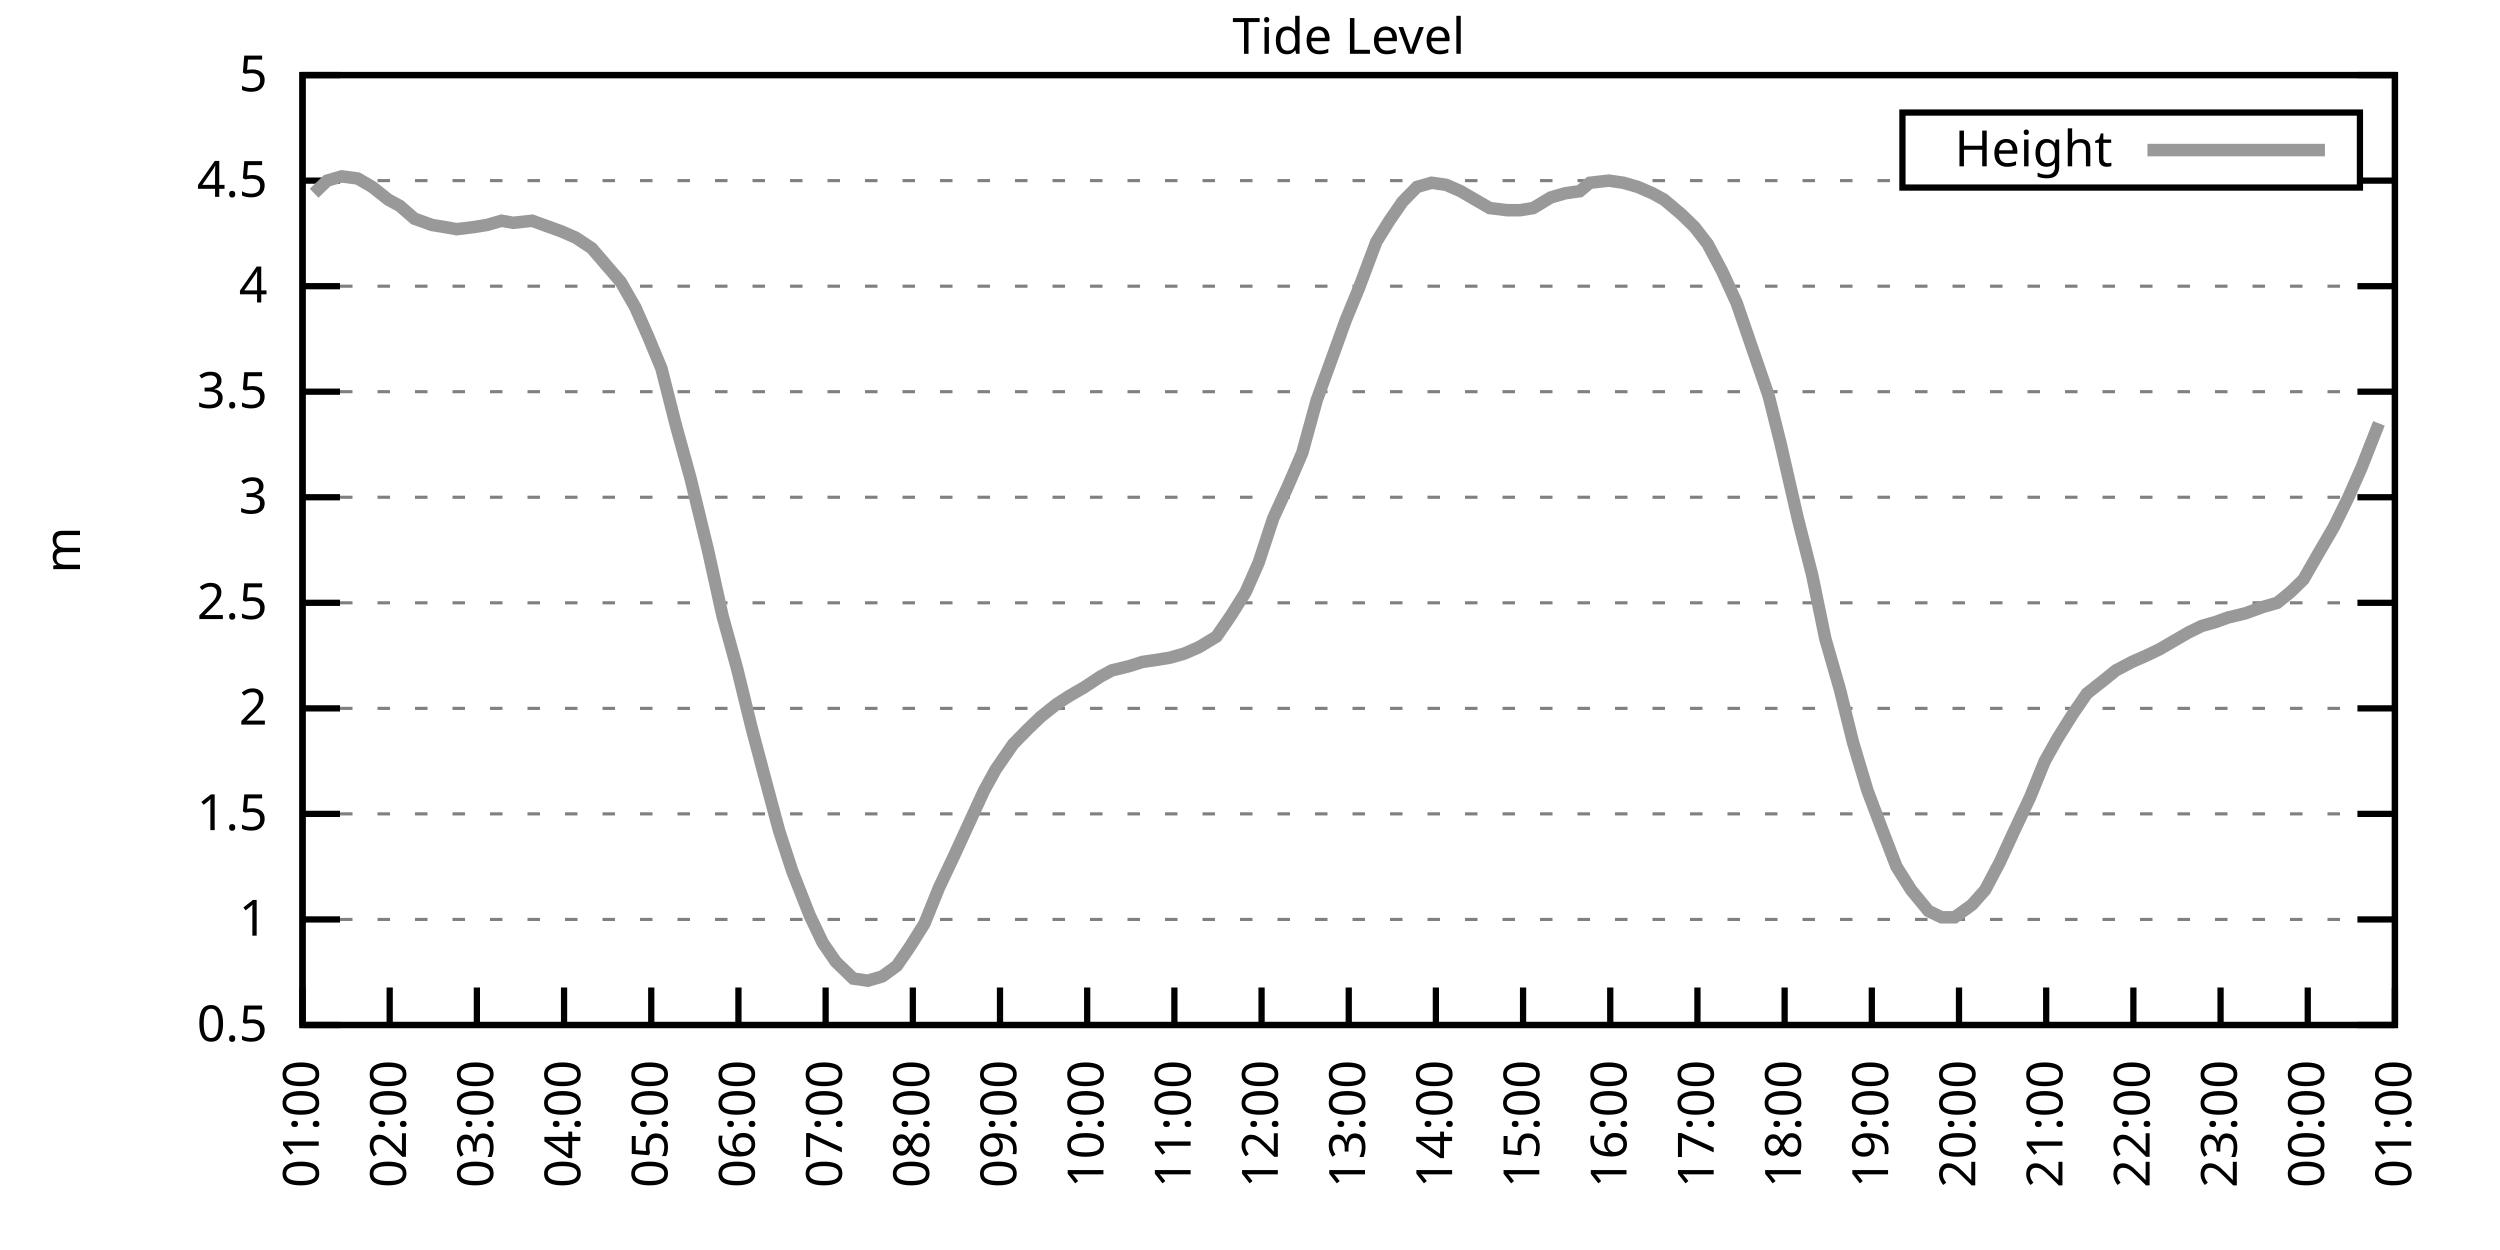
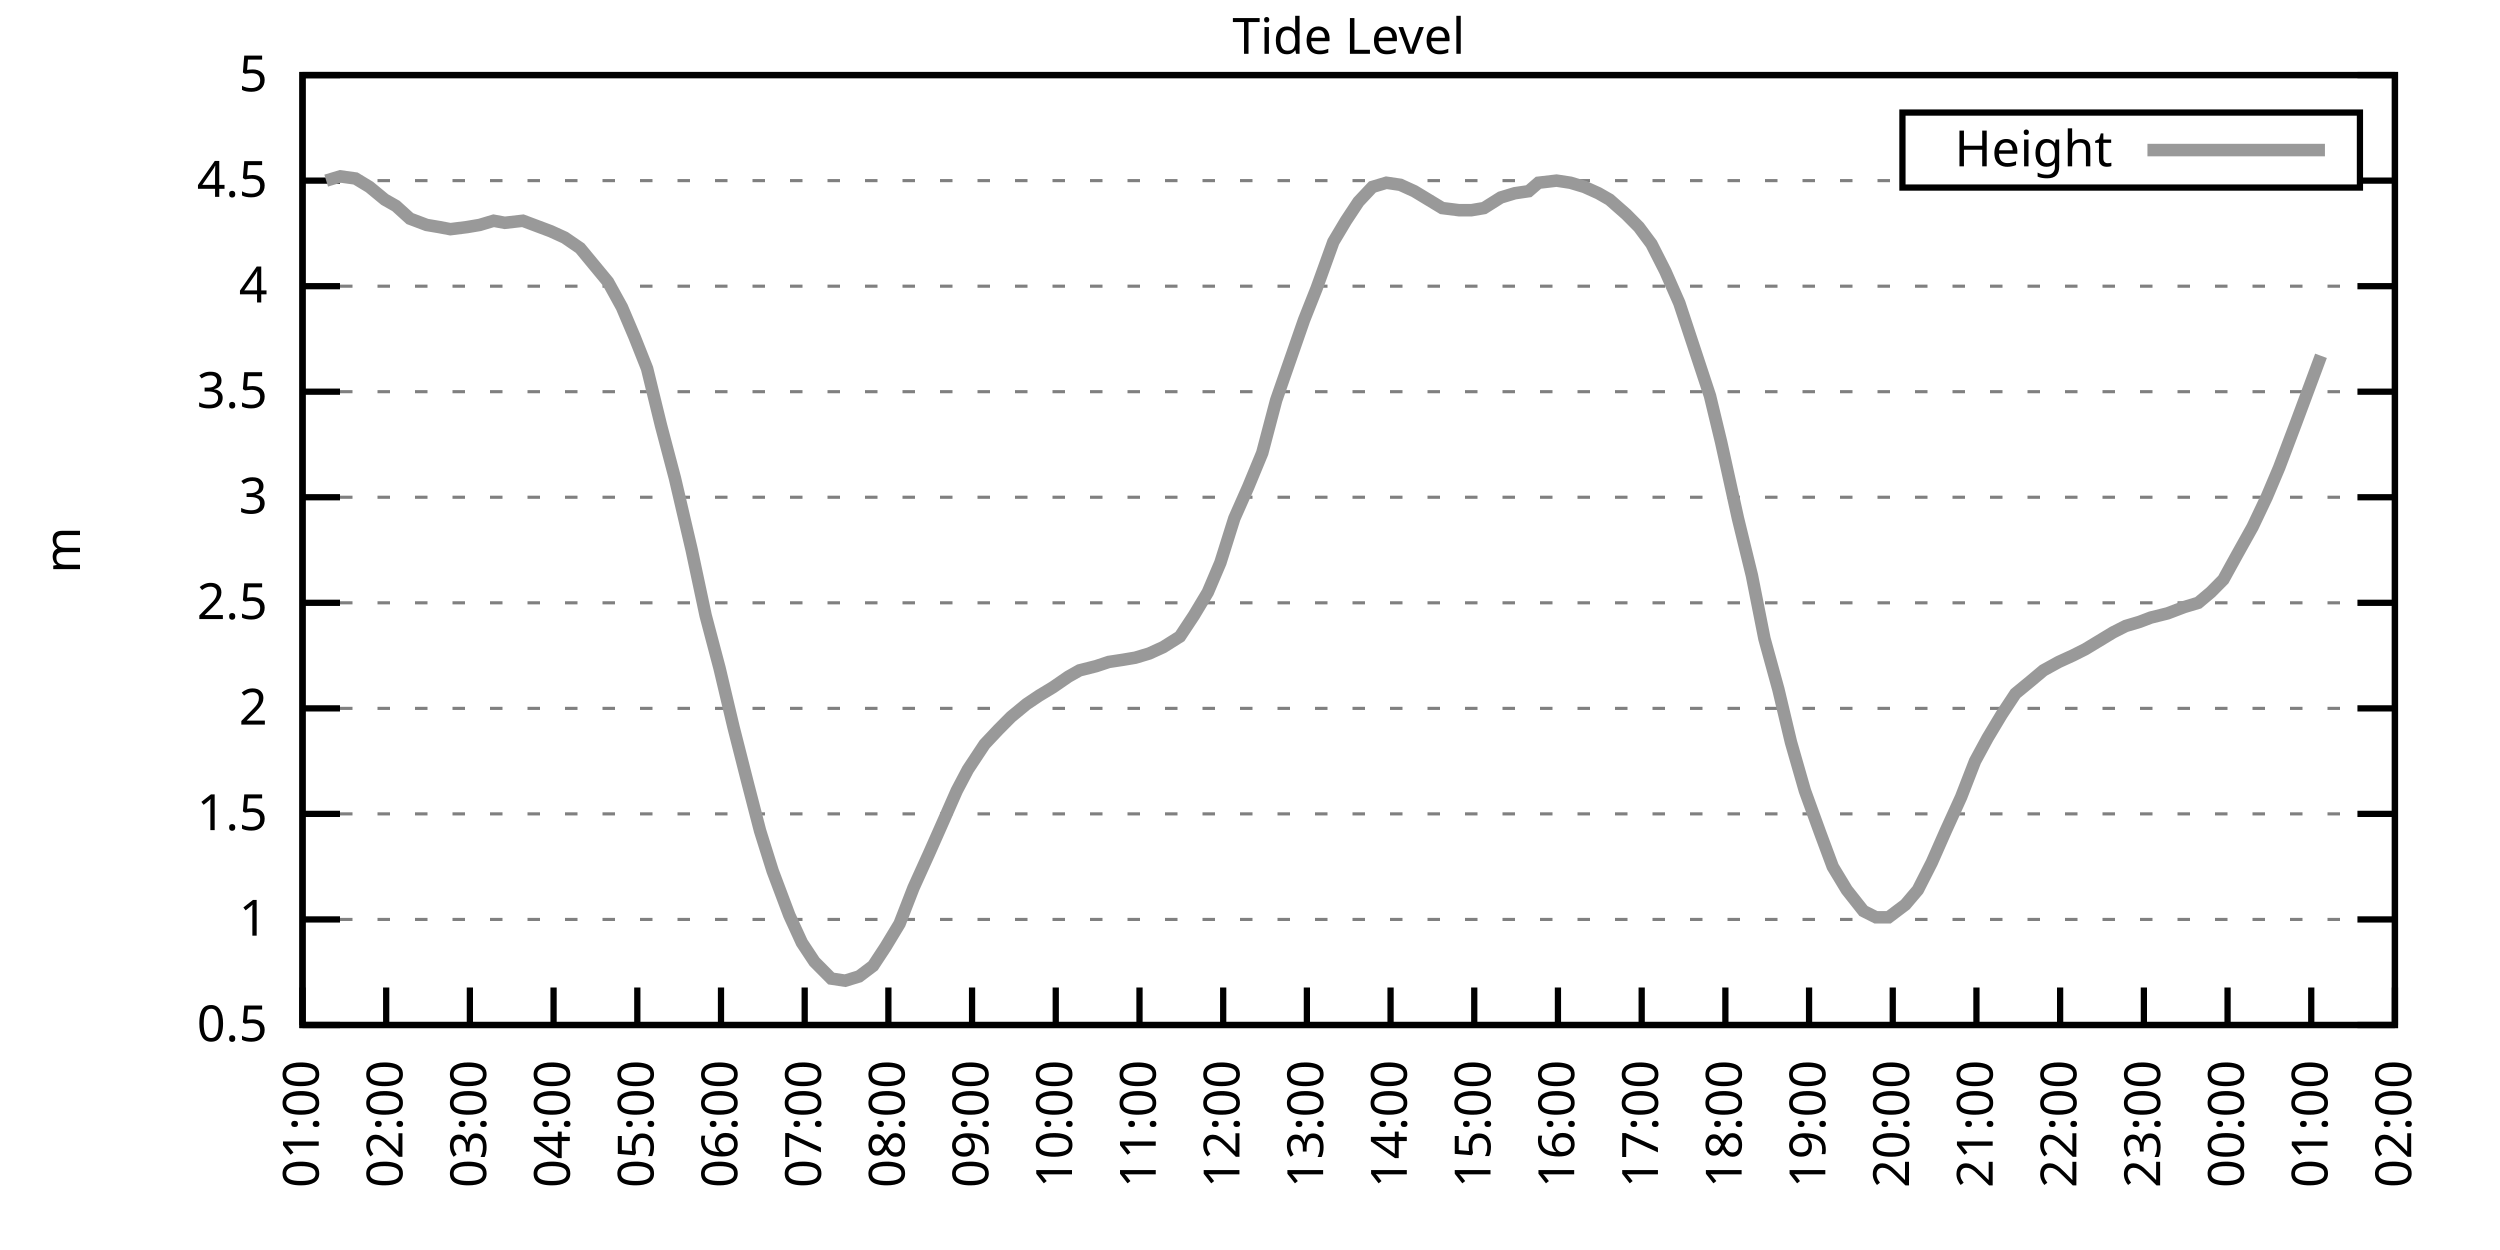
<svg xmlns="http://www.w3.org/2000/svg" xmlns:xlink="http://www.w3.org/1999/xlink" width="400" height="200" viewBox="0 0 400 200">
  <g id="gnuplot_canvas">
    <rect x="0" y="0" width="400" height="200" fill="none" />
    <defs>
      <circle id="gpDot" r="0.5" stroke-width="0.5" stroke="currentColor" />
      <path id="gpPt0" stroke-width="0.333" stroke="currentColor" d="M-1,0 h2 M0,-1 v2" />
      <path id="gpPt1" stroke-width="0.333" stroke="currentColor" d="M-1,-1 L1,1 M1,-1 L-1,1" />
      <path id="gpPt2" stroke-width="0.333" stroke="currentColor" d="M-1,0 L1,0 M0,-1 L0,1 M-1,-1 L1,1 M-1,1 L1,-1" />
      <rect id="gpPt3" stroke-width="0.333" stroke="currentColor" x="-1" y="-1" width="2" height="2" />
      <rect id="gpPt4" stroke-width="0.333" stroke="currentColor" fill="currentColor" x="-1" y="-1" width="2" height="2" />
      <circle id="gpPt5" stroke-width="0.333" stroke="currentColor" cx="0" cy="0" r="1" />
      <use xlink:href="#gpPt5" id="gpPt6" fill="currentColor" stroke="none" />
      <path id="gpPt7" stroke-width="0.333" stroke="currentColor" d="M0,-1.33 L-1.33,0.67 L1.33,0.67 z" />
      <use xlink:href="#gpPt7" id="gpPt8" fill="currentColor" stroke="none" />
      <use xlink:href="#gpPt7" id="gpPt9" stroke="currentColor" transform="rotate(180)" />
      <use xlink:href="#gpPt9" id="gpPt10" fill="currentColor" stroke="none" />
      <use xlink:href="#gpPt3" id="gpPt11" stroke="currentColor" transform="rotate(45)" />
      <use xlink:href="#gpPt11" id="gpPt12" fill="currentColor" stroke="none" />
      <path id="gpPt13" stroke-width="0.333" stroke="currentColor" d="M0,1.330 L1.265,0.411 L0.782,-1.067 L-0.782,-1.076 L-1.265,0.411 z" />
      <use xlink:href="#gpPt13" id="gpPt14" fill="currentColor" stroke="none" />
      <filter id="textbox" filterUnits="objectBoundingBox" x="0" y="0" height="1" width="1">
        <feFlood flood-color="white" flood-opacity="1" result="bgnd" />
        <feComposite in="SourceGraphic" in2="bgnd" operator="atop" />
      </filter>
      <filter id="greybox" filterUnits="objectBoundingBox" x="0" y="0" height="1" width="1">
        <feFlood flood-color="lightgrey" flood-opacity="1" result="grey" />
        <feComposite in="SourceGraphic" in2="grey" operator="atop" />
      </filter>
    </defs>
    <g fill="none" color="white" stroke="currentColor" stroke-width="1.00" stroke-linecap="butt" stroke-linejoin="miter">
</g>
    <g fill="none" color="black" stroke="currentColor" stroke-width="1.00" stroke-linecap="butt" stroke-linejoin="miter">
      <g stroke="none" shape-rendering="crispEdges">
        <polygon fill="rgb(255, 255, 255)" points="48.40,164.00 383.18,164.00 383.18,12.02 48.40,12.02 " />
      </g>
    </g>
    <g fill="none" color="black" stroke="currentColor" stroke-width="1.00" stroke-linecap="butt" stroke-linejoin="miter">
</g>
    <g fill="none" color="black" stroke="black" stroke-width="0.50" stroke-linecap="butt" stroke-linejoin="miter">
</g>
    <g fill="none" color="gray" stroke="currentColor" stroke-width="0.50" stroke-linecap="butt" stroke-linejoin="miter">
      <path stroke="gray" stroke-dasharray="2,4" class="gridline" d="M48.40,164.00 L383.19,164.00  " />
    </g>
    <g fill="none" color="gray" stroke="gray" stroke-width="1.00" stroke-linecap="butt" stroke-linejoin="miter">
</g>
    <g fill="none" color="black" stroke="currentColor" stroke-width="1.00" stroke-linecap="butt" stroke-linejoin="miter">
      <path stroke="black" d="M48.40,164.00 L54.40,164.00 M383.19,164.00 L377.19,164.00  " />
      <g transform="translate(42.80,166.60)" stroke="none" fill="black" font-family="Sans" font-size="8.00" text-anchor="end">
        <text>
          <tspan font-family="Sans"> 0.5</tspan>
        </text>
      </g>
    </g>
    <g fill="none" color="black" stroke="currentColor" stroke-width="1.00" stroke-linecap="butt" stroke-linejoin="miter">
</g>
    <g fill="none" color="black" stroke="black" stroke-width="0.50" stroke-linecap="butt" stroke-linejoin="miter">
</g>
    <g fill="none" color="gray" stroke="currentColor" stroke-width="0.50" stroke-linecap="butt" stroke-linejoin="miter">
      <path stroke="gray" stroke-dasharray="2,4" class="gridline" d="M48.40,147.11 L383.19,147.11  " />
    </g>
    <g fill="none" color="gray" stroke="gray" stroke-width="1.00" stroke-linecap="butt" stroke-linejoin="miter">
</g>
    <g fill="none" color="black" stroke="currentColor" stroke-width="1.00" stroke-linecap="butt" stroke-linejoin="miter">
      <path stroke="black" d="M48.40,147.11 L54.40,147.11 M383.19,147.11 L377.19,147.11  " />
      <g transform="translate(42.80,149.71)" stroke="none" fill="black" font-family="Sans" font-size="8.00" text-anchor="end">
        <text>
          <tspan font-family="Sans"> 1</tspan>
        </text>
      </g>
    </g>
    <g fill="none" color="black" stroke="currentColor" stroke-width="1.00" stroke-linecap="butt" stroke-linejoin="miter">
</g>
    <g fill="none" color="black" stroke="black" stroke-width="0.50" stroke-linecap="butt" stroke-linejoin="miter">
</g>
    <g fill="none" color="gray" stroke="currentColor" stroke-width="0.50" stroke-linecap="butt" stroke-linejoin="miter">
      <path stroke="gray" stroke-dasharray="2,4" class="gridline" d="M48.40,130.22 L383.19,130.22  " />
    </g>
    <g fill="none" color="gray" stroke="gray" stroke-width="1.00" stroke-linecap="butt" stroke-linejoin="miter">
</g>
    <g fill="none" color="black" stroke="currentColor" stroke-width="1.00" stroke-linecap="butt" stroke-linejoin="miter">
      <path stroke="black" d="M48.40,130.22 L54.40,130.22 M383.19,130.22 L377.19,130.22  " />
      <g transform="translate(42.80,132.82)" stroke="none" fill="black" font-family="Sans" font-size="8.00" text-anchor="end">
        <text>
          <tspan font-family="Sans"> 1.5</tspan>
        </text>
      </g>
    </g>
    <g fill="none" color="black" stroke="currentColor" stroke-width="1.00" stroke-linecap="butt" stroke-linejoin="miter">
</g>
    <g fill="none" color="black" stroke="black" stroke-width="0.50" stroke-linecap="butt" stroke-linejoin="miter">
</g>
    <g fill="none" color="gray" stroke="currentColor" stroke-width="0.50" stroke-linecap="butt" stroke-linejoin="miter">
      <path stroke="gray" stroke-dasharray="2,4" class="gridline" d="M48.40,113.34 L383.19,113.34  " />
    </g>
    <g fill="none" color="gray" stroke="gray" stroke-width="1.00" stroke-linecap="butt" stroke-linejoin="miter">
</g>
    <g fill="none" color="black" stroke="currentColor" stroke-width="1.00" stroke-linecap="butt" stroke-linejoin="miter">
      <path stroke="black" d="M48.40,113.34 L54.40,113.34 M383.19,113.34 L377.19,113.34  " />
      <g transform="translate(42.80,115.94)" stroke="none" fill="black" font-family="Sans" font-size="8.00" text-anchor="end">
        <text>
          <tspan font-family="Sans"> 2</tspan>
        </text>
      </g>
    </g>
    <g fill="none" color="black" stroke="currentColor" stroke-width="1.00" stroke-linecap="butt" stroke-linejoin="miter">
</g>
    <g fill="none" color="black" stroke="black" stroke-width="0.50" stroke-linecap="butt" stroke-linejoin="miter">
</g>
    <g fill="none" color="gray" stroke="currentColor" stroke-width="0.50" stroke-linecap="butt" stroke-linejoin="miter">
      <path stroke="gray" stroke-dasharray="2,4" class="gridline" d="M48.40,96.45 L383.19,96.45  " />
    </g>
    <g fill="none" color="gray" stroke="gray" stroke-width="1.00" stroke-linecap="butt" stroke-linejoin="miter">
</g>
    <g fill="none" color="black" stroke="currentColor" stroke-width="1.00" stroke-linecap="butt" stroke-linejoin="miter">
      <path stroke="black" d="M48.40,96.45 L54.40,96.45 M383.19,96.45 L377.19,96.45  " />
      <g transform="translate(42.80,99.05)" stroke="none" fill="black" font-family="Sans" font-size="8.00" text-anchor="end">
        <text>
          <tspan font-family="Sans"> 2.5</tspan>
        </text>
      </g>
    </g>
    <g fill="none" color="black" stroke="currentColor" stroke-width="1.00" stroke-linecap="butt" stroke-linejoin="miter">
</g>
    <g fill="none" color="black" stroke="black" stroke-width="0.50" stroke-linecap="butt" stroke-linejoin="miter">
</g>
    <g fill="none" color="gray" stroke="currentColor" stroke-width="0.50" stroke-linecap="butt" stroke-linejoin="miter">
      <path stroke="gray" stroke-dasharray="2,4" class="gridline" d="M48.40,79.56 L383.19,79.56  " />
    </g>
    <g fill="none" color="gray" stroke="gray" stroke-width="1.00" stroke-linecap="butt" stroke-linejoin="miter">
</g>
    <g fill="none" color="black" stroke="currentColor" stroke-width="1.00" stroke-linecap="butt" stroke-linejoin="miter">
      <path stroke="black" d="M48.40,79.56 L54.40,79.56 M383.19,79.56 L377.19,79.56  " />
      <g transform="translate(42.80,82.16)" stroke="none" fill="black" font-family="Sans" font-size="8.00" text-anchor="end">
        <text>
          <tspan font-family="Sans"> 3</tspan>
        </text>
      </g>
    </g>
    <g fill="none" color="black" stroke="currentColor" stroke-width="1.00" stroke-linecap="butt" stroke-linejoin="miter">
</g>
    <g fill="none" color="black" stroke="black" stroke-width="0.50" stroke-linecap="butt" stroke-linejoin="miter">
</g>
    <g fill="none" color="gray" stroke="currentColor" stroke-width="0.50" stroke-linecap="butt" stroke-linejoin="miter">
      <path stroke="gray" stroke-dasharray="2,4" class="gridline" d="M48.40,62.67 L383.19,62.67  " />
    </g>
    <g fill="none" color="gray" stroke="gray" stroke-width="1.00" stroke-linecap="butt" stroke-linejoin="miter">
</g>
    <g fill="none" color="black" stroke="currentColor" stroke-width="1.00" stroke-linecap="butt" stroke-linejoin="miter">
      <path stroke="black" d="M48.40,62.67 L54.40,62.67 M383.19,62.67 L377.19,62.67  " />
      <g transform="translate(42.80,65.27)" stroke="none" fill="black" font-family="Sans" font-size="8.00" text-anchor="end">
        <text>
          <tspan font-family="Sans"> 3.5</tspan>
        </text>
      </g>
    </g>
    <g fill="none" color="black" stroke="currentColor" stroke-width="1.00" stroke-linecap="butt" stroke-linejoin="miter">
</g>
    <g fill="none" color="black" stroke="black" stroke-width="0.50" stroke-linecap="butt" stroke-linejoin="miter">
</g>
    <g fill="none" color="gray" stroke="currentColor" stroke-width="0.50" stroke-linecap="butt" stroke-linejoin="miter">
      <path stroke="gray" stroke-dasharray="2,4" class="gridline" d="M48.40,45.79 L383.19,45.79  " />
    </g>
    <g fill="none" color="gray" stroke="gray" stroke-width="1.00" stroke-linecap="butt" stroke-linejoin="miter">
</g>
    <g fill="none" color="black" stroke="currentColor" stroke-width="1.00" stroke-linecap="butt" stroke-linejoin="miter">
      <path stroke="black" d="M48.40,45.79 L54.40,45.79 M383.19,45.79 L377.19,45.79  " />
      <g transform="translate(42.80,48.39)" stroke="none" fill="black" font-family="Sans" font-size="8.00" text-anchor="end">
        <text>
          <tspan font-family="Sans"> 4</tspan>
        </text>
      </g>
    </g>
    <g fill="none" color="black" stroke="currentColor" stroke-width="1.00" stroke-linecap="butt" stroke-linejoin="miter">
</g>
    <g fill="none" color="black" stroke="black" stroke-width="0.50" stroke-linecap="butt" stroke-linejoin="miter">
</g>
    <g fill="none" color="gray" stroke="currentColor" stroke-width="0.50" stroke-linecap="butt" stroke-linejoin="miter">
      <path stroke="gray" stroke-dasharray="2,4" class="gridline" d="M48.40,28.90 L304.39,28.90 M377.59,28.90 L383.19,28.90  " />
    </g>
    <g fill="none" color="gray" stroke="gray" stroke-width="1.00" stroke-linecap="butt" stroke-linejoin="miter">
</g>
    <g fill="none" color="black" stroke="currentColor" stroke-width="1.00" stroke-linecap="butt" stroke-linejoin="miter">
      <path stroke="black" d="M48.40,28.90 L54.40,28.90 M383.19,28.90 L377.19,28.90  " />
      <g transform="translate(42.80,31.50)" stroke="none" fill="black" font-family="Sans" font-size="8.00" text-anchor="end">
        <text>
          <tspan font-family="Sans"> 4.5</tspan>
        </text>
      </g>
    </g>
    <g fill="none" color="black" stroke="currentColor" stroke-width="1.00" stroke-linecap="butt" stroke-linejoin="miter">
</g>
    <g fill="none" color="black" stroke="black" stroke-width="0.50" stroke-linecap="butt" stroke-linejoin="miter">
</g>
    <g fill="none" color="gray" stroke="currentColor" stroke-width="0.50" stroke-linecap="butt" stroke-linejoin="miter">
      <path stroke="gray" stroke-dasharray="2,4" class="gridline" d="M48.40,12.01 L383.19,12.01  " />
    </g>
    <g fill="none" color="gray" stroke="gray" stroke-width="1.00" stroke-linecap="butt" stroke-linejoin="miter">
</g>
    <g fill="none" color="black" stroke="currentColor" stroke-width="1.00" stroke-linecap="butt" stroke-linejoin="miter">
      <path stroke="black" d="M48.40,12.01 L54.40,12.01 M383.19,12.01 L377.19,12.01  " />
      <g transform="translate(42.80,14.61)" stroke="none" fill="black" font-family="Sans" font-size="8.00" text-anchor="end">
        <text>
          <tspan font-family="Sans"> 5</tspan>
        </text>
      </g>
    </g>
    <g fill="none" color="black" stroke="currentColor" stroke-width="1.00" stroke-linecap="butt" stroke-linejoin="miter">
      <path stroke="black" d="M48.40,164.00 L48.40,158.00  " />
      <g transform="translate(51.00,169.60) rotate(270.00)" stroke="none" fill="black" font-family="Sans" font-size="8.00" text-anchor="end">
        <text>
          <tspan font-family="Sans">01:00</tspan>
        </text>
      </g>
    </g>
    <g fill="none" color="black" stroke="currentColor" stroke-width="1.00" stroke-linecap="butt" stroke-linejoin="miter">
-       <path stroke="black" d="M62.35,164.00 L62.35,158.00  " />
-       <g transform="translate(64.95,169.60) rotate(270.00)" stroke="none" fill="black" font-family="Sans" font-size="8.00" text-anchor="end">
+       <path stroke="black" d="M61.79,164.00 L61.79,158.00  " />
+       <g transform="translate(64.39,169.60) rotate(270.00)" stroke="none" fill="black" font-family="Sans" font-size="8.00" text-anchor="end">
        <text>
          <tspan font-family="Sans">02:00</tspan>
        </text>
      </g>
    </g>
    <g fill="none" color="black" stroke="currentColor" stroke-width="1.00" stroke-linecap="butt" stroke-linejoin="miter">
-       <path stroke="black" d="M76.30,164.00 L76.30,158.00  " />
-       <g transform="translate(78.90,169.60) rotate(270.00)" stroke="none" fill="black" font-family="Sans" font-size="8.00" text-anchor="end">
+       <path stroke="black" d="M75.18,164.00 L75.18,158.00  " />
+       <g transform="translate(77.78,169.60) rotate(270.00)" stroke="none" fill="black" font-family="Sans" font-size="8.00" text-anchor="end">
        <text>
          <tspan font-family="Sans">03:00</tspan>
        </text>
      </g>
    </g>
    <g fill="none" color="black" stroke="currentColor" stroke-width="1.00" stroke-linecap="butt" stroke-linejoin="miter">
-       <path stroke="black" d="M90.25,164.00 L90.25,158.00  " />
-       <g transform="translate(92.85,169.60) rotate(270.00)" stroke="none" fill="black" font-family="Sans" font-size="8.00" text-anchor="end">
+       <path stroke="black" d="M88.57,164.00 L88.57,158.00  " />
+       <g transform="translate(91.17,169.60) rotate(270.00)" stroke="none" fill="black" font-family="Sans" font-size="8.00" text-anchor="end">
        <text>
          <tspan font-family="Sans">04:00</tspan>
        </text>
      </g>
    </g>
    <g fill="none" color="black" stroke="currentColor" stroke-width="1.00" stroke-linecap="butt" stroke-linejoin="miter">
-       <path stroke="black" d="M104.20,164.00 L104.20,158.00  " />
-       <g transform="translate(106.80,169.60) rotate(270.00)" stroke="none" fill="black" font-family="Sans" font-size="8.00" text-anchor="end">
+       <path stroke="black" d="M101.97,164.00 L101.97,158.00  " />
+       <g transform="translate(104.57,169.60) rotate(270.00)" stroke="none" fill="black" font-family="Sans" font-size="8.00" text-anchor="end">
        <text>
          <tspan font-family="Sans">05:00</tspan>
        </text>
      </g>
    </g>
    <g fill="none" color="black" stroke="currentColor" stroke-width="1.00" stroke-linecap="butt" stroke-linejoin="miter">
-       <path stroke="black" d="M118.15,164.00 L118.15,158.00  " />
-       <g transform="translate(120.75,169.60) rotate(270.00)" stroke="none" fill="black" font-family="Sans" font-size="8.00" text-anchor="end">
+       <path stroke="black" d="M115.36,164.00 L115.36,158.00  " />
+       <g transform="translate(117.96,169.60) rotate(270.00)" stroke="none" fill="black" font-family="Sans" font-size="8.00" text-anchor="end">
        <text>
          <tspan font-family="Sans">06:00</tspan>
        </text>
      </g>
    </g>
    <g fill="none" color="black" stroke="currentColor" stroke-width="1.00" stroke-linecap="butt" stroke-linejoin="miter">
-       <path stroke="black" d="M132.10,164.00 L132.10,158.00  " />
-       <g transform="translate(134.70,169.60) rotate(270.00)" stroke="none" fill="black" font-family="Sans" font-size="8.00" text-anchor="end">
+       <path stroke="black" d="M128.75,164.00 L128.75,158.00  " />
+       <g transform="translate(131.35,169.60) rotate(270.00)" stroke="none" fill="black" font-family="Sans" font-size="8.00" text-anchor="end">
        <text>
          <tspan font-family="Sans">07:00</tspan>
        </text>
      </g>
    </g>
    <g fill="none" color="black" stroke="currentColor" stroke-width="1.00" stroke-linecap="butt" stroke-linejoin="miter">
-       <path stroke="black" d="M146.05,164.00 L146.05,158.00  " />
-       <g transform="translate(148.65,169.60) rotate(270.00)" stroke="none" fill="black" font-family="Sans" font-size="8.00" text-anchor="end">
+       <path stroke="black" d="M142.14,164.00 L142.14,158.00  " />
+       <g transform="translate(144.74,169.60) rotate(270.00)" stroke="none" fill="black" font-family="Sans" font-size="8.00" text-anchor="end">
        <text>
          <tspan font-family="Sans">08:00</tspan>
        </text>
      </g>
    </g>
    <g fill="none" color="black" stroke="currentColor" stroke-width="1.00" stroke-linecap="butt" stroke-linejoin="miter">
-       <path stroke="black" d="M160.00,164.00 L160.00,158.00  " />
-       <g transform="translate(162.60,169.60) rotate(270.00)" stroke="none" fill="black" font-family="Sans" font-size="8.00" text-anchor="end">
+       <path stroke="black" d="M155.53,164.00 L155.53,158.00  " />
+       <g transform="translate(158.13,169.60) rotate(270.00)" stroke="none" fill="black" font-family="Sans" font-size="8.00" text-anchor="end">
        <text>
          <tspan font-family="Sans">09:00</tspan>
        </text>
      </g>
    </g>
    <g fill="none" color="black" stroke="currentColor" stroke-width="1.00" stroke-linecap="butt" stroke-linejoin="miter">
-       <path stroke="black" d="M173.95,164.00 L173.95,158.00  " />
-       <g transform="translate(176.55,169.60) rotate(270.00)" stroke="none" fill="black" font-family="Sans" font-size="8.00" text-anchor="end">
+       <path stroke="black" d="M168.92,164.00 L168.92,158.00  " />
+       <g transform="translate(171.52,169.60) rotate(270.00)" stroke="none" fill="black" font-family="Sans" font-size="8.00" text-anchor="end">
        <text>
          <tspan font-family="Sans">10:00</tspan>
        </text>
      </g>
    </g>
    <g fill="none" color="black" stroke="currentColor" stroke-width="1.00" stroke-linecap="butt" stroke-linejoin="miter">
-       <path stroke="black" d="M187.90,164.00 L187.90,158.00  " />
-       <g transform="translate(190.50,169.60) rotate(270.00)" stroke="none" fill="black" font-family="Sans" font-size="8.00" text-anchor="end">
+       <path stroke="black" d="M182.32,164.00 L182.32,158.00  " />
+       <g transform="translate(184.92,169.60) rotate(270.00)" stroke="none" fill="black" font-family="Sans" font-size="8.00" text-anchor="end">
        <text>
          <tspan font-family="Sans">11:00</tspan>
        </text>
      </g>
    </g>
    <g fill="none" color="black" stroke="currentColor" stroke-width="1.00" stroke-linecap="butt" stroke-linejoin="miter">
-       <path stroke="black" d="M201.85,164.00 L201.85,158.00  " />
-       <g transform="translate(204.45,169.60) rotate(270.00)" stroke="none" fill="black" font-family="Sans" font-size="8.00" text-anchor="end">
+       <path stroke="black" d="M195.71,164.00 L195.71,158.00  " />
+       <g transform="translate(198.31,169.60) rotate(270.00)" stroke="none" fill="black" font-family="Sans" font-size="8.00" text-anchor="end">
        <text>
          <tspan font-family="Sans">12:00</tspan>
        </text>
      </g>
    </g>
    <g fill="none" color="black" stroke="currentColor" stroke-width="1.00" stroke-linecap="butt" stroke-linejoin="miter">
-       <path stroke="black" d="M215.80,164.00 L215.80,158.00  " />
-       <g transform="translate(218.40,169.60) rotate(270.00)" stroke="none" fill="black" font-family="Sans" font-size="8.00" text-anchor="end">
+       <path stroke="black" d="M209.10,164.00 L209.10,158.00  " />
+       <g transform="translate(211.70,169.60) rotate(270.00)" stroke="none" fill="black" font-family="Sans" font-size="8.00" text-anchor="end">
        <text>
          <tspan font-family="Sans">13:00</tspan>
        </text>
      </g>
    </g>
    <g fill="none" color="black" stroke="currentColor" stroke-width="1.00" stroke-linecap="butt" stroke-linejoin="miter">
-       <path stroke="black" d="M229.74,164.00 L229.74,158.00  " />
-       <g transform="translate(232.34,169.60) rotate(270.00)" stroke="none" fill="black" font-family="Sans" font-size="8.00" text-anchor="end">
+       <path stroke="black" d="M222.49,164.00 L222.49,158.00  " />
+       <g transform="translate(225.09,169.60) rotate(270.00)" stroke="none" fill="black" font-family="Sans" font-size="8.00" text-anchor="end">
        <text>
          <tspan font-family="Sans">14:00</tspan>
        </text>
      </g>
    </g>
    <g fill="none" color="black" stroke="currentColor" stroke-width="1.00" stroke-linecap="butt" stroke-linejoin="miter">
-       <path stroke="black" d="M243.69,164.00 L243.69,158.00  " />
-       <g transform="translate(246.29,169.60) rotate(270.00)" stroke="none" fill="black" font-family="Sans" font-size="8.00" text-anchor="end">
+       <path stroke="black" d="M235.88,164.00 L235.88,158.00  " />
+       <g transform="translate(238.48,169.60) rotate(270.00)" stroke="none" fill="black" font-family="Sans" font-size="8.00" text-anchor="end">
        <text>
          <tspan font-family="Sans">15:00</tspan>
        </text>
      </g>
    </g>
    <g fill="none" color="black" stroke="currentColor" stroke-width="1.00" stroke-linecap="butt" stroke-linejoin="miter">
-       <path stroke="black" d="M257.64,164.00 L257.64,158.00  " />
-       <g transform="translate(260.24,169.60) rotate(270.00)" stroke="none" fill="black" font-family="Sans" font-size="8.00" text-anchor="end">
+       <path stroke="black" d="M249.27,164.00 L249.27,158.00  " />
+       <g transform="translate(251.87,169.60) rotate(270.00)" stroke="none" fill="black" font-family="Sans" font-size="8.00" text-anchor="end">
        <text>
          <tspan font-family="Sans">16:00</tspan>
        </text>
      </g>
    </g>
    <g fill="none" color="black" stroke="currentColor" stroke-width="1.00" stroke-linecap="butt" stroke-linejoin="miter">
-       <path stroke="black" d="M271.59,164.00 L271.59,158.00  " />
-       <g transform="translate(274.19,169.60) rotate(270.00)" stroke="none" fill="black" font-family="Sans" font-size="8.00" text-anchor="end">
+       <path stroke="black" d="M262.67,164.00 L262.67,158.00  " />
+       <g transform="translate(265.27,169.60) rotate(270.00)" stroke="none" fill="black" font-family="Sans" font-size="8.00" text-anchor="end">
        <text>
          <tspan font-family="Sans">17:00</tspan>
        </text>
      </g>
    </g>
    <g fill="none" color="black" stroke="currentColor" stroke-width="1.00" stroke-linecap="butt" stroke-linejoin="miter">
-       <path stroke="black" d="M285.54,164.00 L285.54,158.00  " />
-       <g transform="translate(288.14,169.60) rotate(270.00)" stroke="none" fill="black" font-family="Sans" font-size="8.00" text-anchor="end">
+       <path stroke="black" d="M276.06,164.00 L276.06,158.00  " />
+       <g transform="translate(278.66,169.60) rotate(270.00)" stroke="none" fill="black" font-family="Sans" font-size="8.00" text-anchor="end">
        <text>
          <tspan font-family="Sans">18:00</tspan>
        </text>
      </g>
    </g>
    <g fill="none" color="black" stroke="currentColor" stroke-width="1.00" stroke-linecap="butt" stroke-linejoin="miter">
-       <path stroke="black" d="M299.49,164.00 L299.49,158.00  " />
-       <g transform="translate(302.09,169.60) rotate(270.00)" stroke="none" fill="black" font-family="Sans" font-size="8.00" text-anchor="end">
+       <path stroke="black" d="M289.45,164.00 L289.45,158.00  " />
+       <g transform="translate(292.05,169.60) rotate(270.00)" stroke="none" fill="black" font-family="Sans" font-size="8.00" text-anchor="end">
        <text>
          <tspan font-family="Sans">19:00</tspan>
        </text>
      </g>
    </g>
    <g fill="none" color="black" stroke="currentColor" stroke-width="1.00" stroke-linecap="butt" stroke-linejoin="miter">
-       <path stroke="black" d="M313.44,164.00 L313.44,158.00  " />
-       <g transform="translate(316.04,169.60) rotate(270.00)" stroke="none" fill="black" font-family="Sans" font-size="8.00" text-anchor="end">
+       <path stroke="black" d="M302.84,164.00 L302.84,158.00  " />
+       <g transform="translate(305.44,169.60) rotate(270.00)" stroke="none" fill="black" font-family="Sans" font-size="8.00" text-anchor="end">
        <text>
          <tspan font-family="Sans">20:00</tspan>
        </text>
      </g>
    </g>
    <g fill="none" color="black" stroke="currentColor" stroke-width="1.00" stroke-linecap="butt" stroke-linejoin="miter">
-       <path stroke="black" d="M327.39,164.00 L327.39,158.00  " />
-       <g transform="translate(329.99,169.60) rotate(270.00)" stroke="none" fill="black" font-family="Sans" font-size="8.00" text-anchor="end">
+       <path stroke="black" d="M316.23,164.00 L316.23,158.00  " />
+       <g transform="translate(318.83,169.60) rotate(270.00)" stroke="none" fill="black" font-family="Sans" font-size="8.00" text-anchor="end">
        <text>
          <tspan font-family="Sans">21:00</tspan>
        </text>
      </g>
    </g>
    <g fill="none" color="black" stroke="currentColor" stroke-width="1.00" stroke-linecap="butt" stroke-linejoin="miter">
-       <path stroke="black" d="M341.34,164.00 L341.34,158.00  " />
-       <g transform="translate(343.94,169.60) rotate(270.00)" stroke="none" fill="black" font-family="Sans" font-size="8.00" text-anchor="end">
+       <path stroke="black" d="M329.62,164.00 L329.62,158.00  " />
+       <g transform="translate(332.22,169.60) rotate(270.00)" stroke="none" fill="black" font-family="Sans" font-size="8.00" text-anchor="end">
        <text>
          <tspan font-family="Sans">22:00</tspan>
        </text>
      </g>
    </g>
    <g fill="none" color="black" stroke="currentColor" stroke-width="1.00" stroke-linecap="butt" stroke-linejoin="miter">
-       <path stroke="black" d="M355.29,164.00 L355.29,158.00  " />
-       <g transform="translate(357.89,169.60) rotate(270.00)" stroke="none" fill="black" font-family="Sans" font-size="8.00" text-anchor="end">
+       <path stroke="black" d="M343.02,164.00 L343.02,158.00  " />
+       <g transform="translate(345.62,169.60) rotate(270.00)" stroke="none" fill="black" font-family="Sans" font-size="8.00" text-anchor="end">
        <text>
          <tspan font-family="Sans">23:00</tspan>
        </text>
      </g>
    </g>
    <g fill="none" color="black" stroke="currentColor" stroke-width="1.00" stroke-linecap="butt" stroke-linejoin="miter">
-       <path stroke="black" d="M369.24,164.00 L369.24,158.00  " />
-       <g transform="translate(371.84,169.60) rotate(270.00)" stroke="none" fill="black" font-family="Sans" font-size="8.00" text-anchor="end">
+       <path stroke="black" d="M356.41,164.00 L356.41,158.00  " />
+       <g transform="translate(359.01,169.60) rotate(270.00)" stroke="none" fill="black" font-family="Sans" font-size="8.00" text-anchor="end">
        <text>
          <tspan font-family="Sans">00:00</tspan>
+         </text>
+       </g>
+     </g>
+     <g fill="none" color="black" stroke="currentColor" stroke-width="1.00" stroke-linecap="butt" stroke-linejoin="miter">
+       <path stroke="black" d="M369.80,164.00 L369.80,158.00  " />
+       <g transform="translate(372.40,169.60) rotate(270.00)" stroke="none" fill="black" font-family="Sans" font-size="8.00" text-anchor="end">
+         <text>
+           <tspan font-family="Sans">01:00</tspan>
        </text>
      </g>
    </g>
    <g fill="none" color="black" stroke="currentColor" stroke-width="1.00" stroke-linecap="butt" stroke-linejoin="miter">
      <path stroke="black" d="M383.19,164.00 L383.19,158.00  " />
      <g transform="translate(385.79,169.60) rotate(270.00)" stroke="none" fill="black" font-family="Sans" font-size="8.00" text-anchor="end">
        <text>
-           <tspan font-family="Sans">01:00</tspan>
+           <tspan font-family="Sans">02:00</tspan>
        </text>
      </g>
    </g>
    <g fill="none" color="black" stroke="currentColor" stroke-width="1.00" stroke-linecap="butt" stroke-linejoin="miter">
</g>
    <g fill="none" color="black" stroke="currentColor" stroke-width="1.00" stroke-linecap="butt" stroke-linejoin="miter">
      <path stroke="black" d="M48.40,12.01 L48.40,164.00 L383.19,164.00 L383.19,12.01 L48.40,12.01 Z  " />
    </g>
    <g fill="none" color="black" stroke="currentColor" stroke-width="1.00" stroke-linecap="butt" stroke-linejoin="miter">
</g>
    <g fill="none" color="black" stroke="currentColor" stroke-width="1.00" stroke-linecap="butt" stroke-linejoin="miter">
      <path stroke="black" d="M304.39,30.01 L304.39,18.01 L377.59,18.01 L377.59,30.01 L304.39,30.01 Z  " />
    </g>
    <g id="Tide_level_plot_1">
      <g fill="none" color="white" stroke="black" stroke-width="2.00" stroke-linecap="butt" stroke-linejoin="miter">
</g>
      <g fill="none" color="black" stroke="currentColor" stroke-width="2.00" stroke-linecap="butt" stroke-linejoin="miter">
        <g transform="translate(337.99,26.61)" stroke="none" fill="black" font-family="Sans" font-size="8.00" text-anchor="end">
          <text>
            <tspan font-family="Sans">Height</tspan>
          </text>
        </g>
      </g>
      <g fill="none" color="black" stroke="currentColor" stroke-width="2.00" stroke-linecap="butt" stroke-linejoin="miter">
-         <path stroke="rgb(153, 153, 153)" d="M343.59,24.01 L371.99,24.01 M50.26,30.92 L52.35,28.90 L54.68,28.22 L57.23,28.56 L59.56,29.91 L62.12,31.94   L63.98,32.95 L66.30,34.98 L69.09,35.99 L71.18,36.33 L73.04,36.67 L75.83,36.33 L77.93,35.99 L80.25,35.32   L82.11,35.65 L85.13,35.32 L89.78,37.00 L92.11,38.02 L94.67,39.71 L96.99,42.41 L99.32,45.11 L101.64,49.16   L103.73,53.89 L105.83,58.96 L108.15,68.08 L110.48,76.52 L113.27,88.00 L115.59,98.48 L117.92,106.92 L120.24,116.38   L122.57,125.16 L124.66,132.93 L126.75,139.34 L129.54,146.44 L131.63,150.83 L133.72,153.87 L136.51,156.57 L138.84,156.91   L141.16,156.23 L143.49,154.54 L145.58,151.50 L147.91,147.79 L150.23,142.05 L152.79,136.64 L155.11,131.58 L157.44,126.51   L159.30,123.13 L162.09,119.08 L164.41,116.71 L166.51,114.69 L169.06,112.66 L171.16,111.31 L173.48,109.96 L176.04,108.27   L177.90,107.26 L180.69,106.58 L182.78,105.91 L185.11,105.57 L187.20,105.23 L189.52,104.56 L191.85,103.54 L194.64,101.85   L196.96,98.48 L199.29,94.76 L201.38,90.03 L203.71,82.94 L206.03,77.87 L208.36,72.47 L210.68,64.02 L213.01,57.61   L215.33,51.19 L217.42,46.12 L220.21,38.69 L222.30,35.32 L224.40,32.28 L226.72,29.91 L229.05,29.24 L231.37,29.57   L233.70,30.59 L236.02,31.94 L238.35,33.29 L241.14,33.63 L243.23,33.63 L245.32,33.29 L248.11,31.60 L250.44,30.92   L252.76,30.59 L254.39,29.24 L257.41,28.90 L259.74,29.24 L262.06,29.91 L264.39,30.92 L266.25,31.94 L269.04,34.30   L271.13,36.33 L273.22,39.03 L275.55,43.42 L277.87,48.49 L280.66,56.59 L282.99,63.35 L284.85,70.78 L287.64,82.94   L289.96,92.06 L292.05,102.19 L294.38,110.30 L296.47,118.74 L298.80,126.51 L301.35,133.26 L303.44,138.67 L305.77,142.38   L308.56,145.76 L310.65,146.77 L312.74,146.77 L315.53,144.75 L317.63,142.38 L319.95,137.99 L322.28,132.93 L324.83,127.52   L327.16,121.78 L329.25,118.07 L331.58,114.35 L333.90,110.97 L336.46,108.95 L338.55,107.26 L341.11,105.91 L343.43,104.89   L345.53,103.88 L347.85,102.53 L350.18,101.18 L352.27,100.16 L354.59,99.49 L356.45,98.81 L359.24,98.14 L362.03,97.12   L364.36,96.45 L366.45,94.76 L368.54,92.73 L370.87,88.68 L373.43,84.29 L375.75,79.56 L377.84,74.83 L380.63,67.74    " />
+         <path stroke="rgb(153, 153, 153)" d="M343.59,24.01 L371.99,24.01 M52.19,28.90 L54.43,28.22 L56.88,28.56 L59.11,29.91 L61.57,31.94 L63.35,32.95   L65.59,34.98 L68.26,35.99 L70.27,36.33 L72.06,36.67 L74.74,36.33 L76.75,35.99 L78.98,35.32 L80.76,35.65   L83.66,35.32 L88.13,37.00 L90.36,38.02 L92.82,39.71 L95.05,42.41 L97.28,45.11 L99.51,49.16 L101.52,53.89   L103.53,58.96 L105.76,68.08 L107.99,76.52 L110.67,88.00 L112.90,98.48 L115.13,106.92 L117.37,116.38 L119.60,125.16   L121.61,132.93 L123.62,139.34 L126.29,146.44 L128.30,150.83 L130.31,153.87 L132.99,156.57 L135.22,156.91 L137.45,156.23   L139.69,154.54 L141.69,151.50 L143.93,147.79 L146.16,142.05 L148.61,136.64 L150.85,131.58 L153.08,126.51 L154.86,123.13   L157.54,119.08 L159.77,116.71 L161.78,114.69 L164.24,112.66 L166.25,111.31 L168.48,109.96 L170.93,108.27 L172.72,107.26   L175.40,106.58 L177.41,105.91 L179.64,105.57 L181.65,105.23 L183.88,104.56 L186.11,103.54 L188.79,101.85 L191.02,98.48   L193.25,94.76 L195.26,90.03 L197.49,82.94 L199.73,77.87 L201.96,72.47 L204.19,64.02 L206.42,57.61 L208.65,51.19   L210.66,46.12 L213.34,38.69 L215.35,35.32 L217.36,32.28 L219.59,29.91 L221.82,29.24 L224.05,29.57 L226.29,30.59   L228.52,31.94 L230.75,33.29 L233.43,33.63 L235.44,33.63 L237.44,33.29 L240.12,31.60 L242.36,30.92 L244.59,30.59   L246.15,29.24 L249.05,28.90 L251.28,29.24 L253.51,29.91 L255.75,30.92 L257.53,31.94 L260.21,34.30 L262.22,36.33   L264.23,39.03 L266.46,43.42 L268.69,48.49 L271.37,56.59 L273.60,63.35 L275.39,70.78 L278.07,82.94 L280.30,92.06   L282.31,102.19 L284.54,110.30 L286.55,118.74 L288.78,126.51 L291.23,133.26 L293.24,138.67 L295.48,142.38 L298.15,145.76   L300.16,146.77 L302.17,146.77 L304.85,144.75 L306.86,142.38 L309.09,137.99 L311.32,132.93 L313.78,127.52 L316.01,121.78   L318.02,118.07 L320.25,114.35 L322.48,110.97 L324.94,108.95 L326.95,107.26 L329.40,105.91 L331.63,104.89 L333.64,103.88   L335.87,102.53 L338.10,101.18 L340.11,100.16 L342.35,99.49 L344.13,98.81 L346.81,98.14 L349.49,97.12 L351.72,96.45   L353.73,94.76 L355.74,92.73 L357.97,88.68 L360.42,84.29 L362.66,79.56 L364.66,74.83 L367.34,67.74 L369.35,62.34   L371.36,56.93  " />
      </g>
    </g>
    <g fill="none" color="black" stroke="currentColor" stroke-width="2.00" stroke-linecap="butt" stroke-linejoin="miter">
</g>
    <g fill="none" color="black" stroke="black" stroke-width="1.00" stroke-linecap="butt" stroke-linejoin="miter">
</g>
    <g fill="none" color="black" stroke="currentColor" stroke-width="1.00" stroke-linecap="butt" stroke-linejoin="miter">
      <path stroke="black" d="M48.40,12.01 L48.40,164.00 L383.19,164.00 L383.19,12.01 L48.40,12.01 Z  " />
      <g transform="translate(12.80,88.01) rotate(270.00)" stroke="none" fill="black" font-family="Sans" font-size="8.00" text-anchor="middle">
        <text>
          <tspan font-family="Sans">m</tspan>
        </text>
      </g>
    </g>
    <g fill="none" color="black" stroke="currentColor" stroke-width="1.00" stroke-linecap="butt" stroke-linejoin="miter">
</g>
    <g fill="none" color="black" stroke="currentColor" stroke-width="1.00" stroke-linecap="butt" stroke-linejoin="miter">
      <g transform="translate(215.79,8.61)" stroke="none" fill="black" font-family="Sans" font-size="8.00" text-anchor="middle">
        <text>
          <tspan font-family="Sans">Tide Level</tspan>
        </text>
      </g>
    </g>
    <g fill="none" color="black" stroke="currentColor" stroke-width="1.00" stroke-linecap="butt" stroke-linejoin="miter">
</g>
  </g>
</svg>
